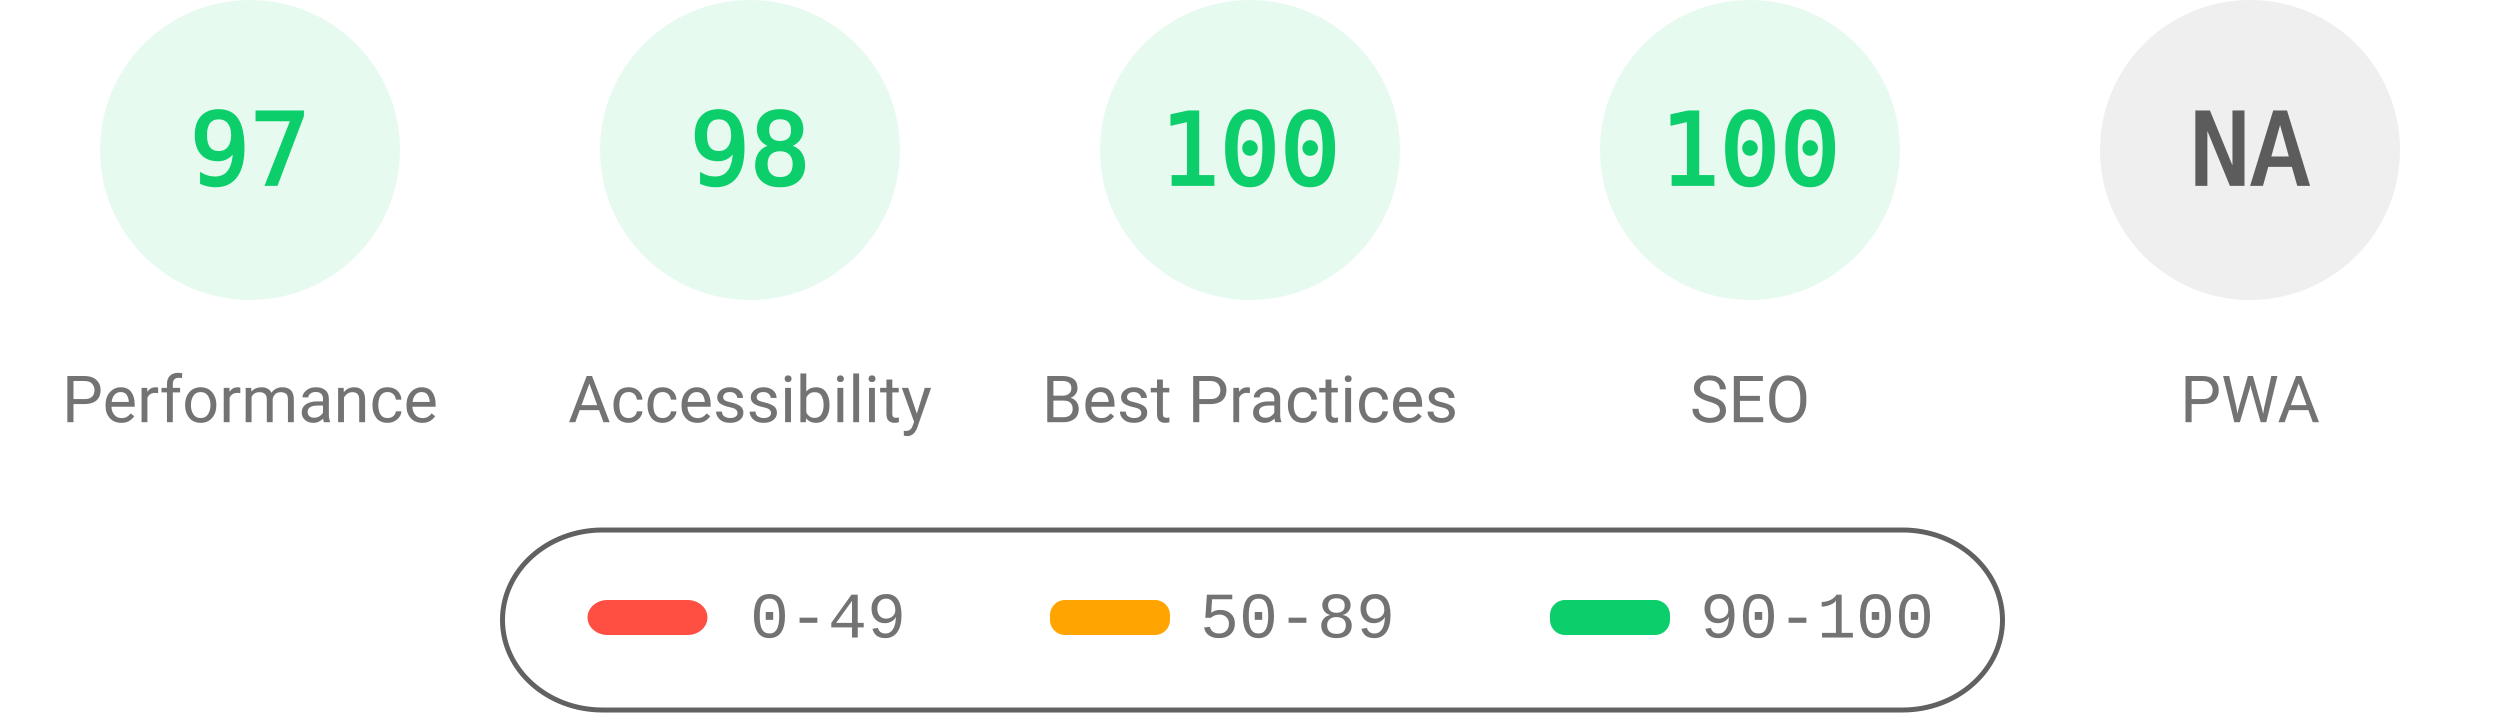
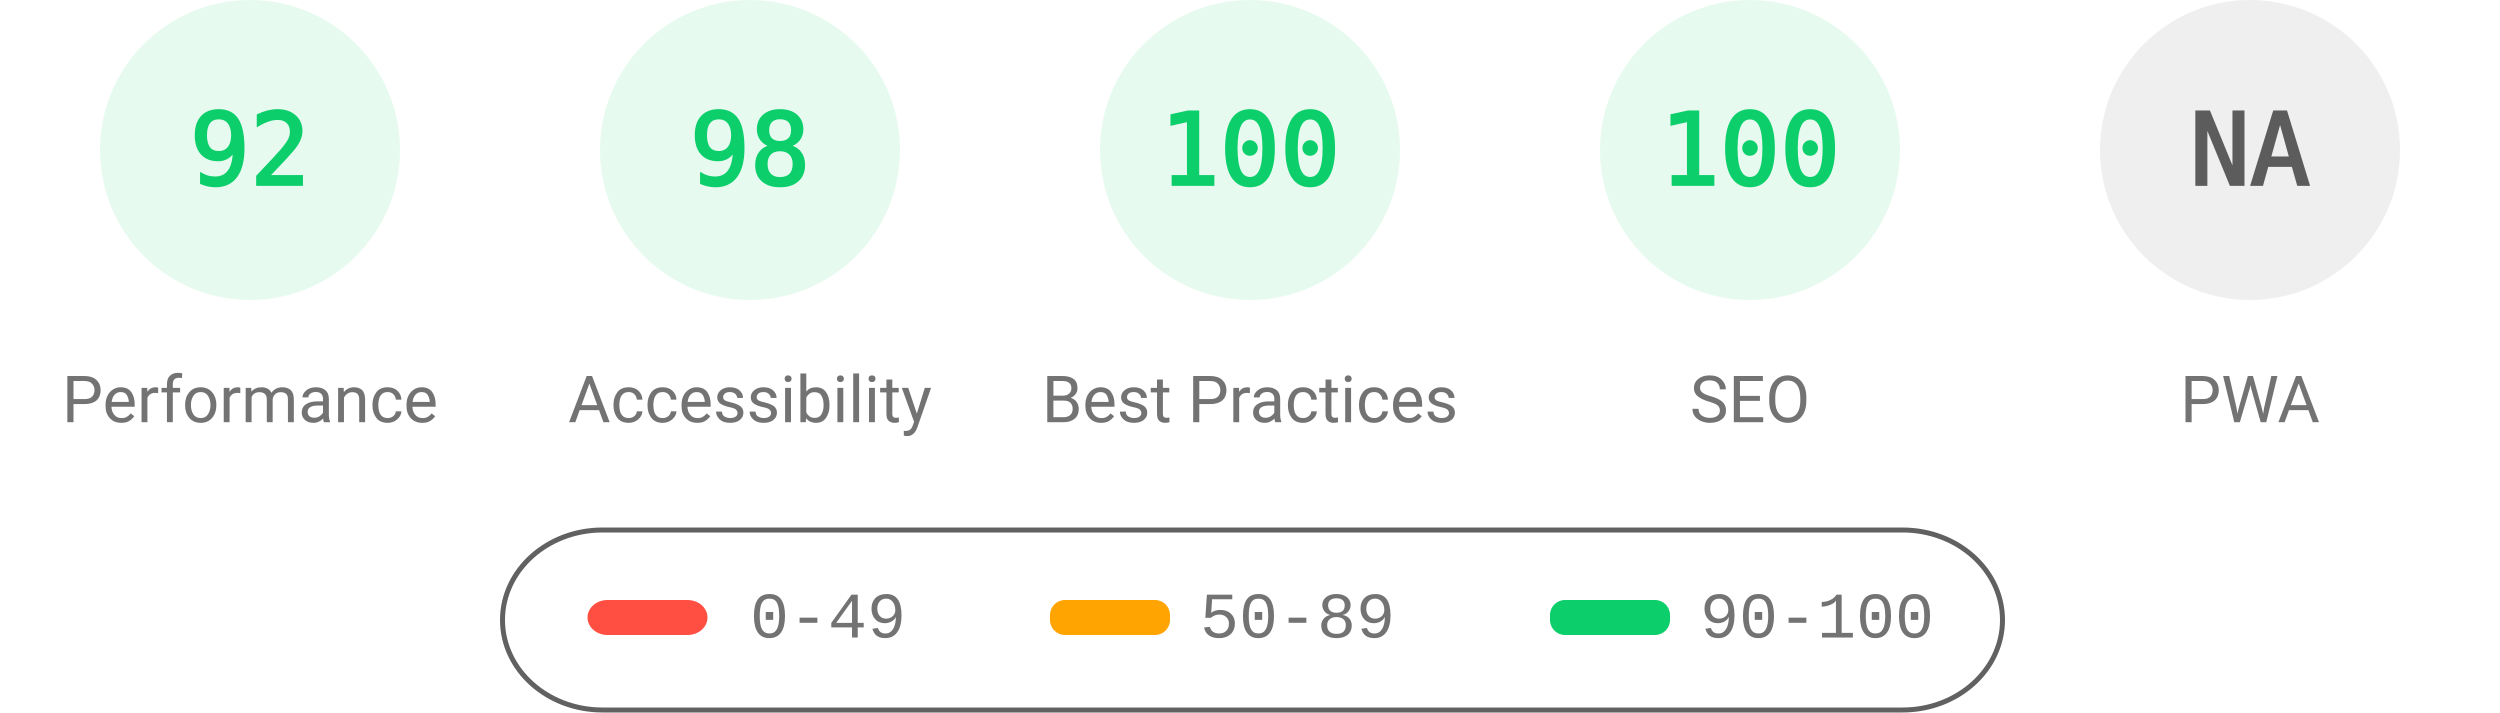
<svg xmlns="http://www.w3.org/2000/svg" fill="none" width="1000" height="285">
  <style>.gauge-base{opacity:.1}.gauge-arc{fill:none;animation-delay:250ms;stroke-linecap:round;transform:rotate(-90deg);transform-origin:100px 60px;animation:load-gauge 1s ease forwards}.guage-text{font-size:40px;font-family:monospace;text-align:center}.guage-red{color:#ff4e42;fill:#ff4e42;stroke:#ff4e42}.guage-orange{color:#ffa400;fill:#ffa400;stroke:#ffa400}.guage-green{color:#0cce6b;fill:#0cce6b;stroke:#0cce6b}.guage-undefined{color:#5c5c5c;fill:#5c5c5c;stroke:#5c5c5c}.guage-title{color:#737373;fill:#737373;stroke:none;font-size:26px;line-height:26px;font-family:Roboto,Halvetica,Arial,sans-serif}@keyframes load-gauge{from{stroke-dasharray:0 352.858}}</style>
  <svg class="guage-div guage-perf guage-green" viewBox="0 0 200 200" width="200" height="200">
    <circle class="gauge-base" r="56" cx="100" cy="60" stroke-width="8" />
-     <circle class="gauge-arc guage-arc-1" r="56" cx="100" cy="60" stroke-width="8" style="stroke-dasharray:341.302,351.858" />
-     <text class="guage-text" x="100" y="60" alignment-baseline="central" dominant-baseline="central" text-anchor="middle">97</text>
+     <circle class="gauge-arc guage-arc-1" r="56" cx="100" cy="60" stroke-width="8" style="stroke-dasharray:323.709,351.858" />
+     <text class="guage-text" x="100" y="60" alignment-baseline="central" dominant-baseline="central" text-anchor="middle">92</text>
    <text class="guage-title" x="100" y="160" alignment-baseline="central" dominant-baseline="central" text-anchor="middle">Performance</text>
  </svg>
  <svg class="guage-div guage-acc guage-green" viewBox="0 0 200 200" width="200" height="200" x="200">
    <circle class="gauge-base" r="56" cx="100" cy="60" stroke-width="8" />
    <circle class="gauge-arc guage-arc-2" r="56" cx="100" cy="60" stroke-width="8" style="stroke-dasharray:344.821,351.858" />
    <text class="guage-text" x="100" y="60" alignment-baseline="central" dominant-baseline="central" text-anchor="middle">98</text>
    <text class="guage-title" x="100" y="160" alignment-baseline="central" dominant-baseline="central" text-anchor="middle">Accessibility</text>
  </svg>
  <svg class="guage-div guage-best guage-green" viewBox="0 0 200 200" width="200" height="200" x="400">
    <circle class="gauge-base" r="56" cx="100" cy="60" stroke-width="8" />
    <circle class="gauge-arc guage-arc-3" r="56" cx="100" cy="60" stroke-width="8" style="stroke-dasharray:351.858,351.858" />
    <text class="guage-text" x="100" y="60" alignment-baseline="central" dominant-baseline="central" text-anchor="middle">100</text>
    <text class="guage-title" x="100" y="160" alignment-baseline="central" dominant-baseline="central" text-anchor="middle">Best Practices</text>
  </svg>
  <svg class="guage-div guage-seo guage-green" viewBox="0 0 200 200" width="200" height="200" x="600">
    <circle class="gauge-base" r="56" cx="100" cy="60" stroke-width="8" />
    <circle class="gauge-arc guage-arc-4" r="56" cx="100" cy="60" stroke-width="8" style="stroke-dasharray:351.858,351.858" />
    <text class="guage-text" x="100" y="60" alignment-baseline="central" dominant-baseline="central" text-anchor="middle">100</text>
    <text class="guage-title" x="100" y="160" alignment-baseline="central" dominant-baseline="central" text-anchor="middle">SEO</text>
  </svg>
  <svg class="guage-div guage-pwa guage-undefined" viewBox="0 0 200 200" width="200" height="200" x="800">
    <circle class="gauge-base" r="56" cx="100" cy="60" stroke-width="8" />
    <circle class="gauge-arc guage-arc-4" r="56" cx="100" cy="60" stroke-width="8" style="stroke-dasharray:351.858,351.858" />
    <text class="guage-text" x="100" y="60" alignment-baseline="central" dominant-baseline="central" text-anchor="middle">NA</text>
    <text class="guage-title" x="100" y="160" alignment-baseline="central" dominant-baseline="central" text-anchor="middle">PWA</text>
  </svg>
  <svg width="604" height="76" x="200" y="210">
    <path fill="none" id="canvas_background" d="M-1-1h604v80H-1z" />
    <rect fill-opacity="0" stroke="#616161" stroke-width="2" rx="40" id="svg_2" height="72" width="600" y="2" x="1" fill="#000" />
    <rect stroke="#000" rx="8" id="svg_3" height="14" width="48" y="30" x="35" stroke-opacity="null" stroke-width="0" fill="#ff4e42" />
    <rect stroke="#000" rx="6" id="svg_4" height="14" width="48" y="30" x="220" stroke-opacity="null" stroke-width="0" fill="#ffa400" />
    <rect stroke="#000" rx="6" id="svg_5" height="14" width="48" y="30" x="420" stroke-opacity="null" stroke-width="0" fill="#0cce6b" />
    <text xml:space="preserve" text-anchor="start" font-family="'Courier New', Courier, monospace" font-size="26" id="svg_6" y="45" x="100" stroke-opacity="null" stroke-width="0" stroke="#000" fill="#737373">0-49</text>
    <text xml:space="preserve" text-anchor="start" font-family="'Courier New', Courier, monospace" font-size="26" id="svg_7" y="45" x="280" stroke-opacity="null" stroke-width="0" stroke="#000" fill="#737373">50-89</text>
    <text xml:space="preserve" text-anchor="start" font-family="'Courier New', Courier, monospace" font-size="26" id="svg_8" y="45" x="480" stroke-opacity="null" stroke-width="0" stroke="#000" fill="#737373">90-100</text>
  </svg>
</svg>
